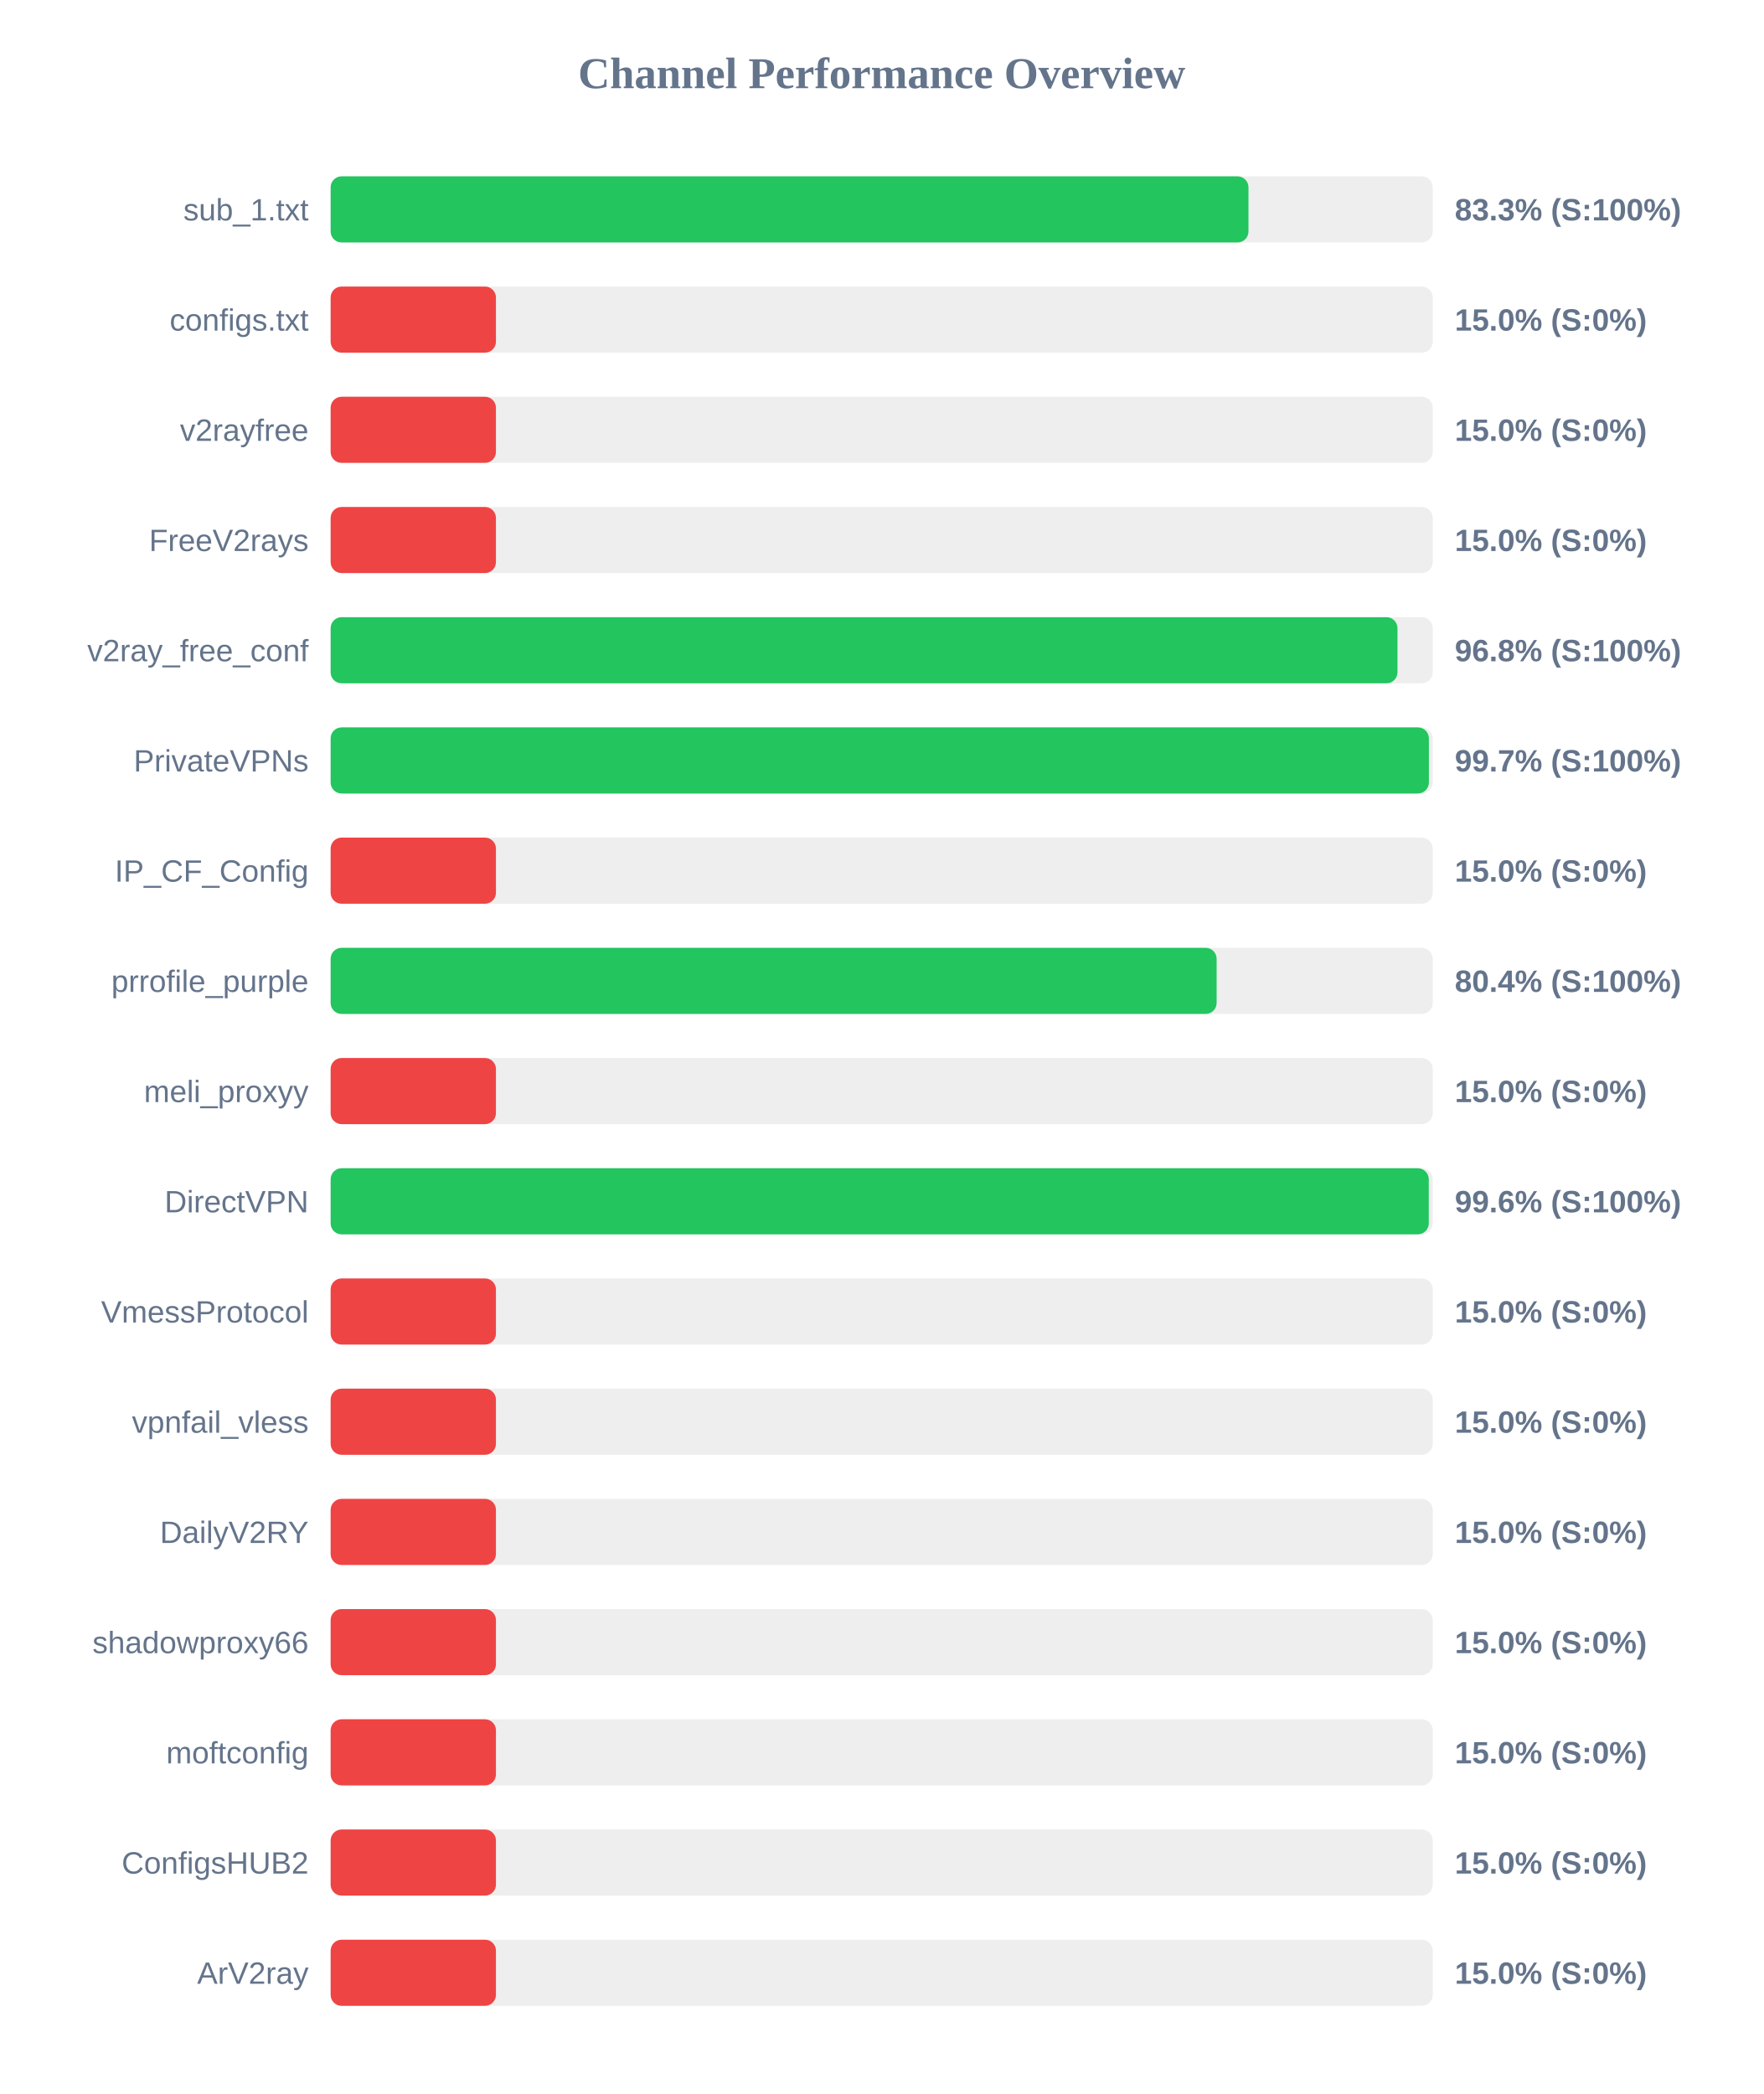
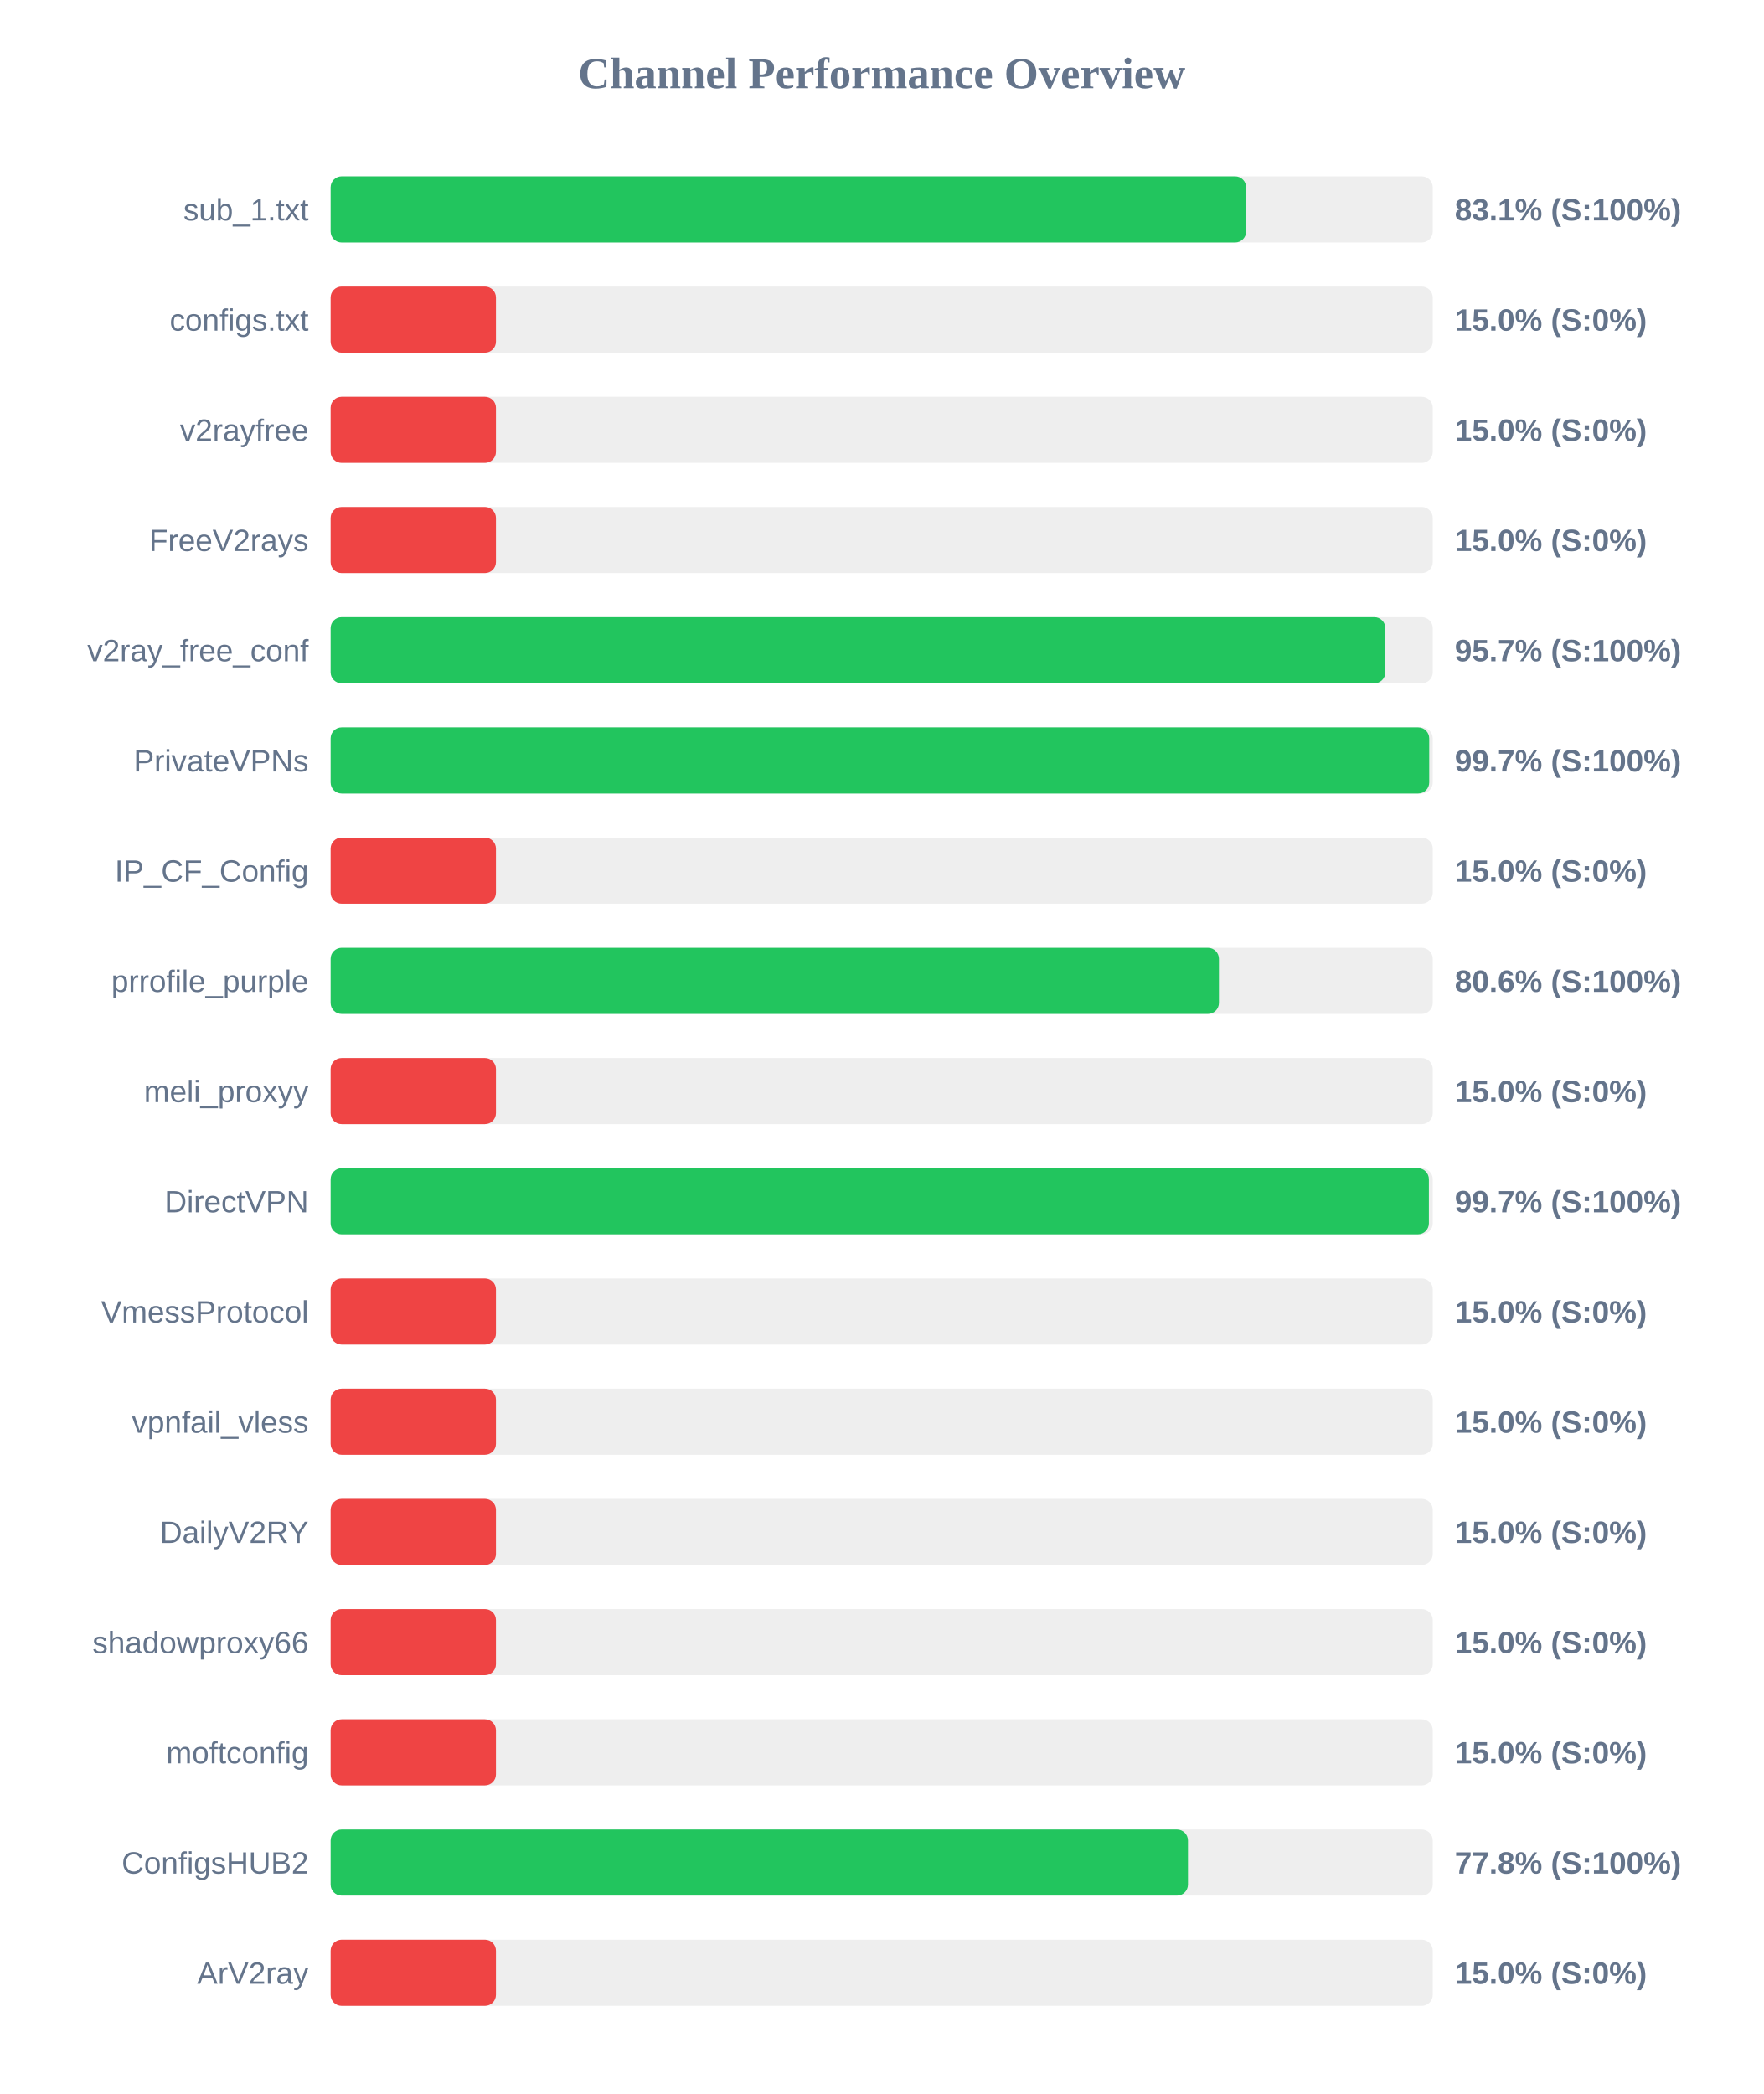
<svg xmlns="http://www.w3.org/2000/svg" width="800" height="950" version="1.1">
  <style>
        .row { font: 14px Arial; fill: #64748b; }
        .score { font: bold 14px Arial; fill: #64748b; }
    </style>
  <text x="400" y="40" text-anchor="middle" font-size="20px" font-weight="bold" fill="#64748b">Channel Performance Overview</text>
  <rect x="150" y="80" width="500" height="30" fill="#eee" rx="5" />
-   <rect x="150" y="80" width="416.4" height="30" fill="#22c55e" rx="5" />
+   <rect x="150" y="80" width="415.35" height="30" fill="#22c55e" rx="5" />
  <text x="140" y="100" text-anchor="end" class="row">sub_1.txt</text>
-   <text x="660" y="100" text-anchor="start" class="score">83.3% (S:100%)</text>
+   <text x="660" y="100" text-anchor="start" class="score">83.1% (S:100%)</text>
  <rect x="150" y="130" width="500" height="30" fill="#eee" rx="5" />
  <rect x="150" y="130" width="75.0" height="30" fill="#ef4444" rx="5" />
  <text x="140" y="150" text-anchor="end" class="row">configs.txt</text>
  <text x="660" y="150" text-anchor="start" class="score">15.0% (S:0%)</text>
  <rect x="150" y="180" width="500" height="30" fill="#eee" rx="5" />
  <rect x="150" y="180" width="75.0" height="30" fill="#ef4444" rx="5" />
  <text x="140" y="200" text-anchor="end" class="row">v2rayfree</text>
  <text x="660" y="200" text-anchor="start" class="score">15.0% (S:0%)</text>
  <rect x="150" y="230" width="500" height="30" fill="#eee" rx="5" />
  <rect x="150" y="230" width="75.0" height="30" fill="#ef4444" rx="5" />
  <text x="140" y="250" text-anchor="end" class="row">FreeV2rays</text>
  <text x="660" y="250" text-anchor="start" class="score">15.0% (S:0%)</text>
  <rect x="150" y="280" width="500" height="30" fill="#eee" rx="5" />
-   <rect x="150" y="280" width="484.0" height="30" fill="#22c55e" rx="5" />
+   <rect x="150" y="280" width="478.5" height="30" fill="#22c55e" rx="5" />
  <text x="140" y="300" text-anchor="end" class="row">v2ray_free_conf</text>
-   <text x="660" y="300" text-anchor="start" class="score">96.8% (S:100%)</text>
+   <text x="660" y="300" text-anchor="start" class="score">95.7% (S:100%)</text>
  <rect x="150" y="330" width="500" height="30" fill="#eee" rx="5" />
-   <rect x="150" y="330" width="498.25" height="30" fill="#22c55e" rx="5" />
+   <rect x="150" y="330" width="498.4" height="30" fill="#22c55e" rx="5" />
  <text x="140" y="350" text-anchor="end" class="row">PrivateVPNs</text>
  <text x="660" y="350" text-anchor="start" class="score">99.7% (S:100%)</text>
  <rect x="150" y="380" width="500" height="30" fill="#eee" rx="5" />
  <rect x="150" y="380" width="75.0" height="30" fill="#ef4444" rx="5" />
  <text x="140" y="400" text-anchor="end" class="row">IP_CF_Config</text>
  <text x="660" y="400" text-anchor="start" class="score">15.0% (S:0%)</text>
  <rect x="150" y="430" width="500" height="30" fill="#eee" rx="5" />
-   <rect x="150" y="430" width="401.95" height="30" fill="#22c55e" rx="5" />
+   <rect x="150" y="430" width="403.0" height="30" fill="#22c55e" rx="5" />
  <text x="140" y="450" text-anchor="end" class="row">prrofile_purple</text>
-   <text x="660" y="450" text-anchor="start" class="score">80.4% (S:100%)</text>
+   <text x="660" y="450" text-anchor="start" class="score">80.6% (S:100%)</text>
  <rect x="150" y="480" width="500" height="30" fill="#eee" rx="5" />
  <rect x="150" y="480" width="75.0" height="30" fill="#ef4444" rx="5" />
  <text x="140" y="500" text-anchor="end" class="row">meli_proxyy</text>
  <text x="660" y="500" text-anchor="start" class="score">15.0% (S:0%)</text>
  <rect x="150" y="530" width="500" height="30" fill="#eee" rx="5" />
-   <rect x="150" y="530" width="498.2" height="30" fill="#22c55e" rx="5" />
+   <rect x="150" y="530" width="498.25" height="30" fill="#22c55e" rx="5" />
  <text x="140" y="550" text-anchor="end" class="row">DirectVPN</text>
-   <text x="660" y="550" text-anchor="start" class="score">99.6% (S:100%)</text>
+   <text x="660" y="550" text-anchor="start" class="score">99.7% (S:100%)</text>
  <rect x="150" y="580" width="500" height="30" fill="#eee" rx="5" />
  <rect x="150" y="580" width="75.0" height="30" fill="#ef4444" rx="5" />
  <text x="140" y="600" text-anchor="end" class="row">VmessProtocol</text>
  <text x="660" y="600" text-anchor="start" class="score">15.0% (S:0%)</text>
  <rect x="150" y="630" width="500" height="30" fill="#eee" rx="5" />
  <rect x="150" y="630" width="75.0" height="30" fill="#ef4444" rx="5" />
  <text x="140" y="650" text-anchor="end" class="row">vpnfail_vless</text>
  <text x="660" y="650" text-anchor="start" class="score">15.0% (S:0%)</text>
  <rect x="150" y="680" width="500" height="30" fill="#eee" rx="5" />
  <rect x="150" y="680" width="75.0" height="30" fill="#ef4444" rx="5" />
  <text x="140" y="700" text-anchor="end" class="row">DailyV2RY</text>
  <text x="660" y="700" text-anchor="start" class="score">15.0% (S:0%)</text>
  <rect x="150" y="730" width="500" height="30" fill="#eee" rx="5" />
  <rect x="150" y="730" width="75.0" height="30" fill="#ef4444" rx="5" />
  <text x="140" y="750" text-anchor="end" class="row">shadowproxy66</text>
  <text x="660" y="750" text-anchor="start" class="score">15.0% (S:0%)</text>
  <rect x="150" y="780" width="500" height="30" fill="#eee" rx="5" />
  <rect x="150" y="780" width="75.0" height="30" fill="#ef4444" rx="5" />
  <text x="140" y="800" text-anchor="end" class="row">moftconfig</text>
  <text x="660" y="800" text-anchor="start" class="score">15.0% (S:0%)</text>
  <rect x="150" y="830" width="500" height="30" fill="#eee" rx="5" />
-   <rect x="150" y="830" width="75.0" height="30" fill="#ef4444" rx="5" />
+   <rect x="150" y="830" width="388.95" height="30" fill="#22c55e" rx="5" />
  <text x="140" y="850" text-anchor="end" class="row">ConfigsHUB2</text>
-   <text x="660" y="850" text-anchor="start" class="score">15.0% (S:0%)</text>
+   <text x="660" y="850" text-anchor="start" class="score">77.8% (S:100%)</text>
  <rect x="150" y="880" width="500" height="30" fill="#eee" rx="5" />
  <rect x="150" y="880" width="75.0" height="30" fill="#ef4444" rx="5" />
  <text x="140" y="900" text-anchor="end" class="row">ArV2ray</text>
  <text x="660" y="900" text-anchor="start" class="score">15.0% (S:0%)</text>
</svg>
